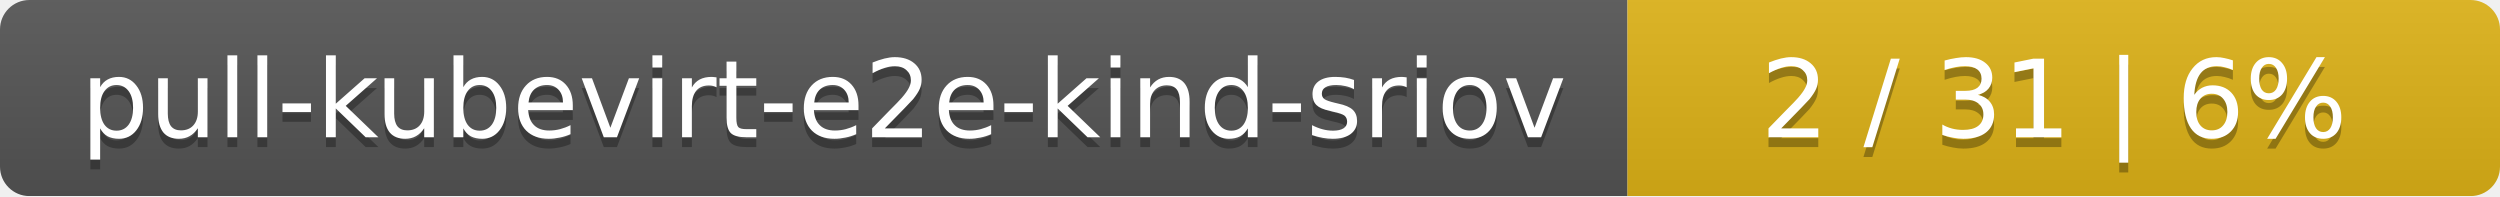
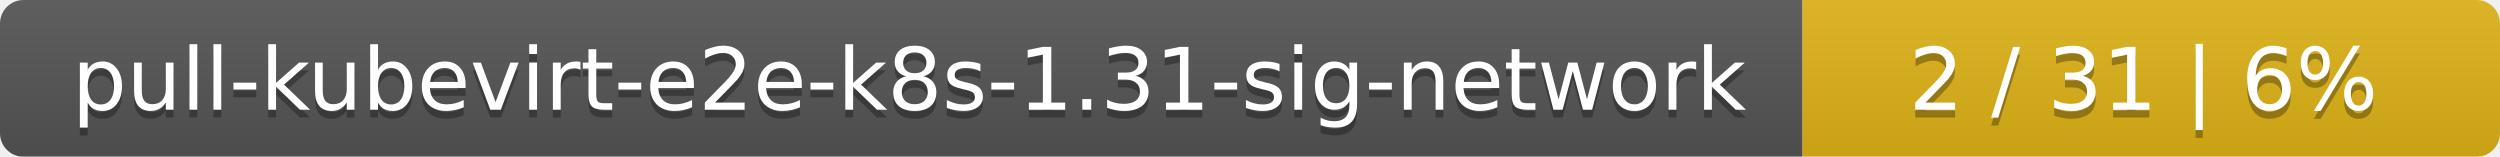
- <svg xmlns="http://www.w3.org/2000/svg" width="255" height="20">
+ <svg xmlns="http://www.w3.org/2000/svg" width="319" height="20">
  <linearGradient id="smooth" x2="0" y2="100%">
    <stop offset="0" stop-color="#bbb" stop-opacity=".1" />
    <stop offset="1" stop-opacity=".1" />
  </linearGradient>
  <mask id="round">
-     <rect width="255" height="20" rx="3" fill="#fff" />
+     <rect width="319" height="20" rx="3" fill="#fff" />
  </mask>
  <g mask="url(#round)">
-     <rect width="166" height="20" fill="#555" />
-     <rect x="166" width="89" height="20" fill="#dfb317" />
-     <rect width="255" height="20" fill="url(#smooth)" />
+     <rect width="230" height="20" fill="#555" />
+     <rect x="230" width="89" height="20" fill="#dfb317" />
+     <rect width="319" height="20" fill="url(#smooth)" />
  </g>
  <g fill="#fff" text-anchor="middle" font-family="DejaVu Sans,Verdana,Geneva,sans-serif" font-size="11">
-     <text x="84" y="15" fill="#010101" fill-opacity=".3">pull-kubevirt-e2e-kind-sriov</text>
-     <text x="84" y="14">pull-kubevirt-e2e-kind-sriov</text>
-     <text x="209.5" y="15" fill="#010101" fill-opacity=".3">2 / 31    |    6%</text>
-     <text x="209.5" y="14">2 / 31    |    6%</text>
+     <text x="116" y="15" fill="#010101" fill-opacity=".3">pull-kubevirt-e2e-k8s-1.31-sig-network</text>
+     <text x="116" y="14">pull-kubevirt-e2e-k8s-1.31-sig-network</text>
+     <text x="273.5" y="15" fill="#010101" fill-opacity=".3">2 / 31    |    6%</text>
+     <text x="273.5" y="14">2 / 31    |    6%</text>
  </g>
</svg>
